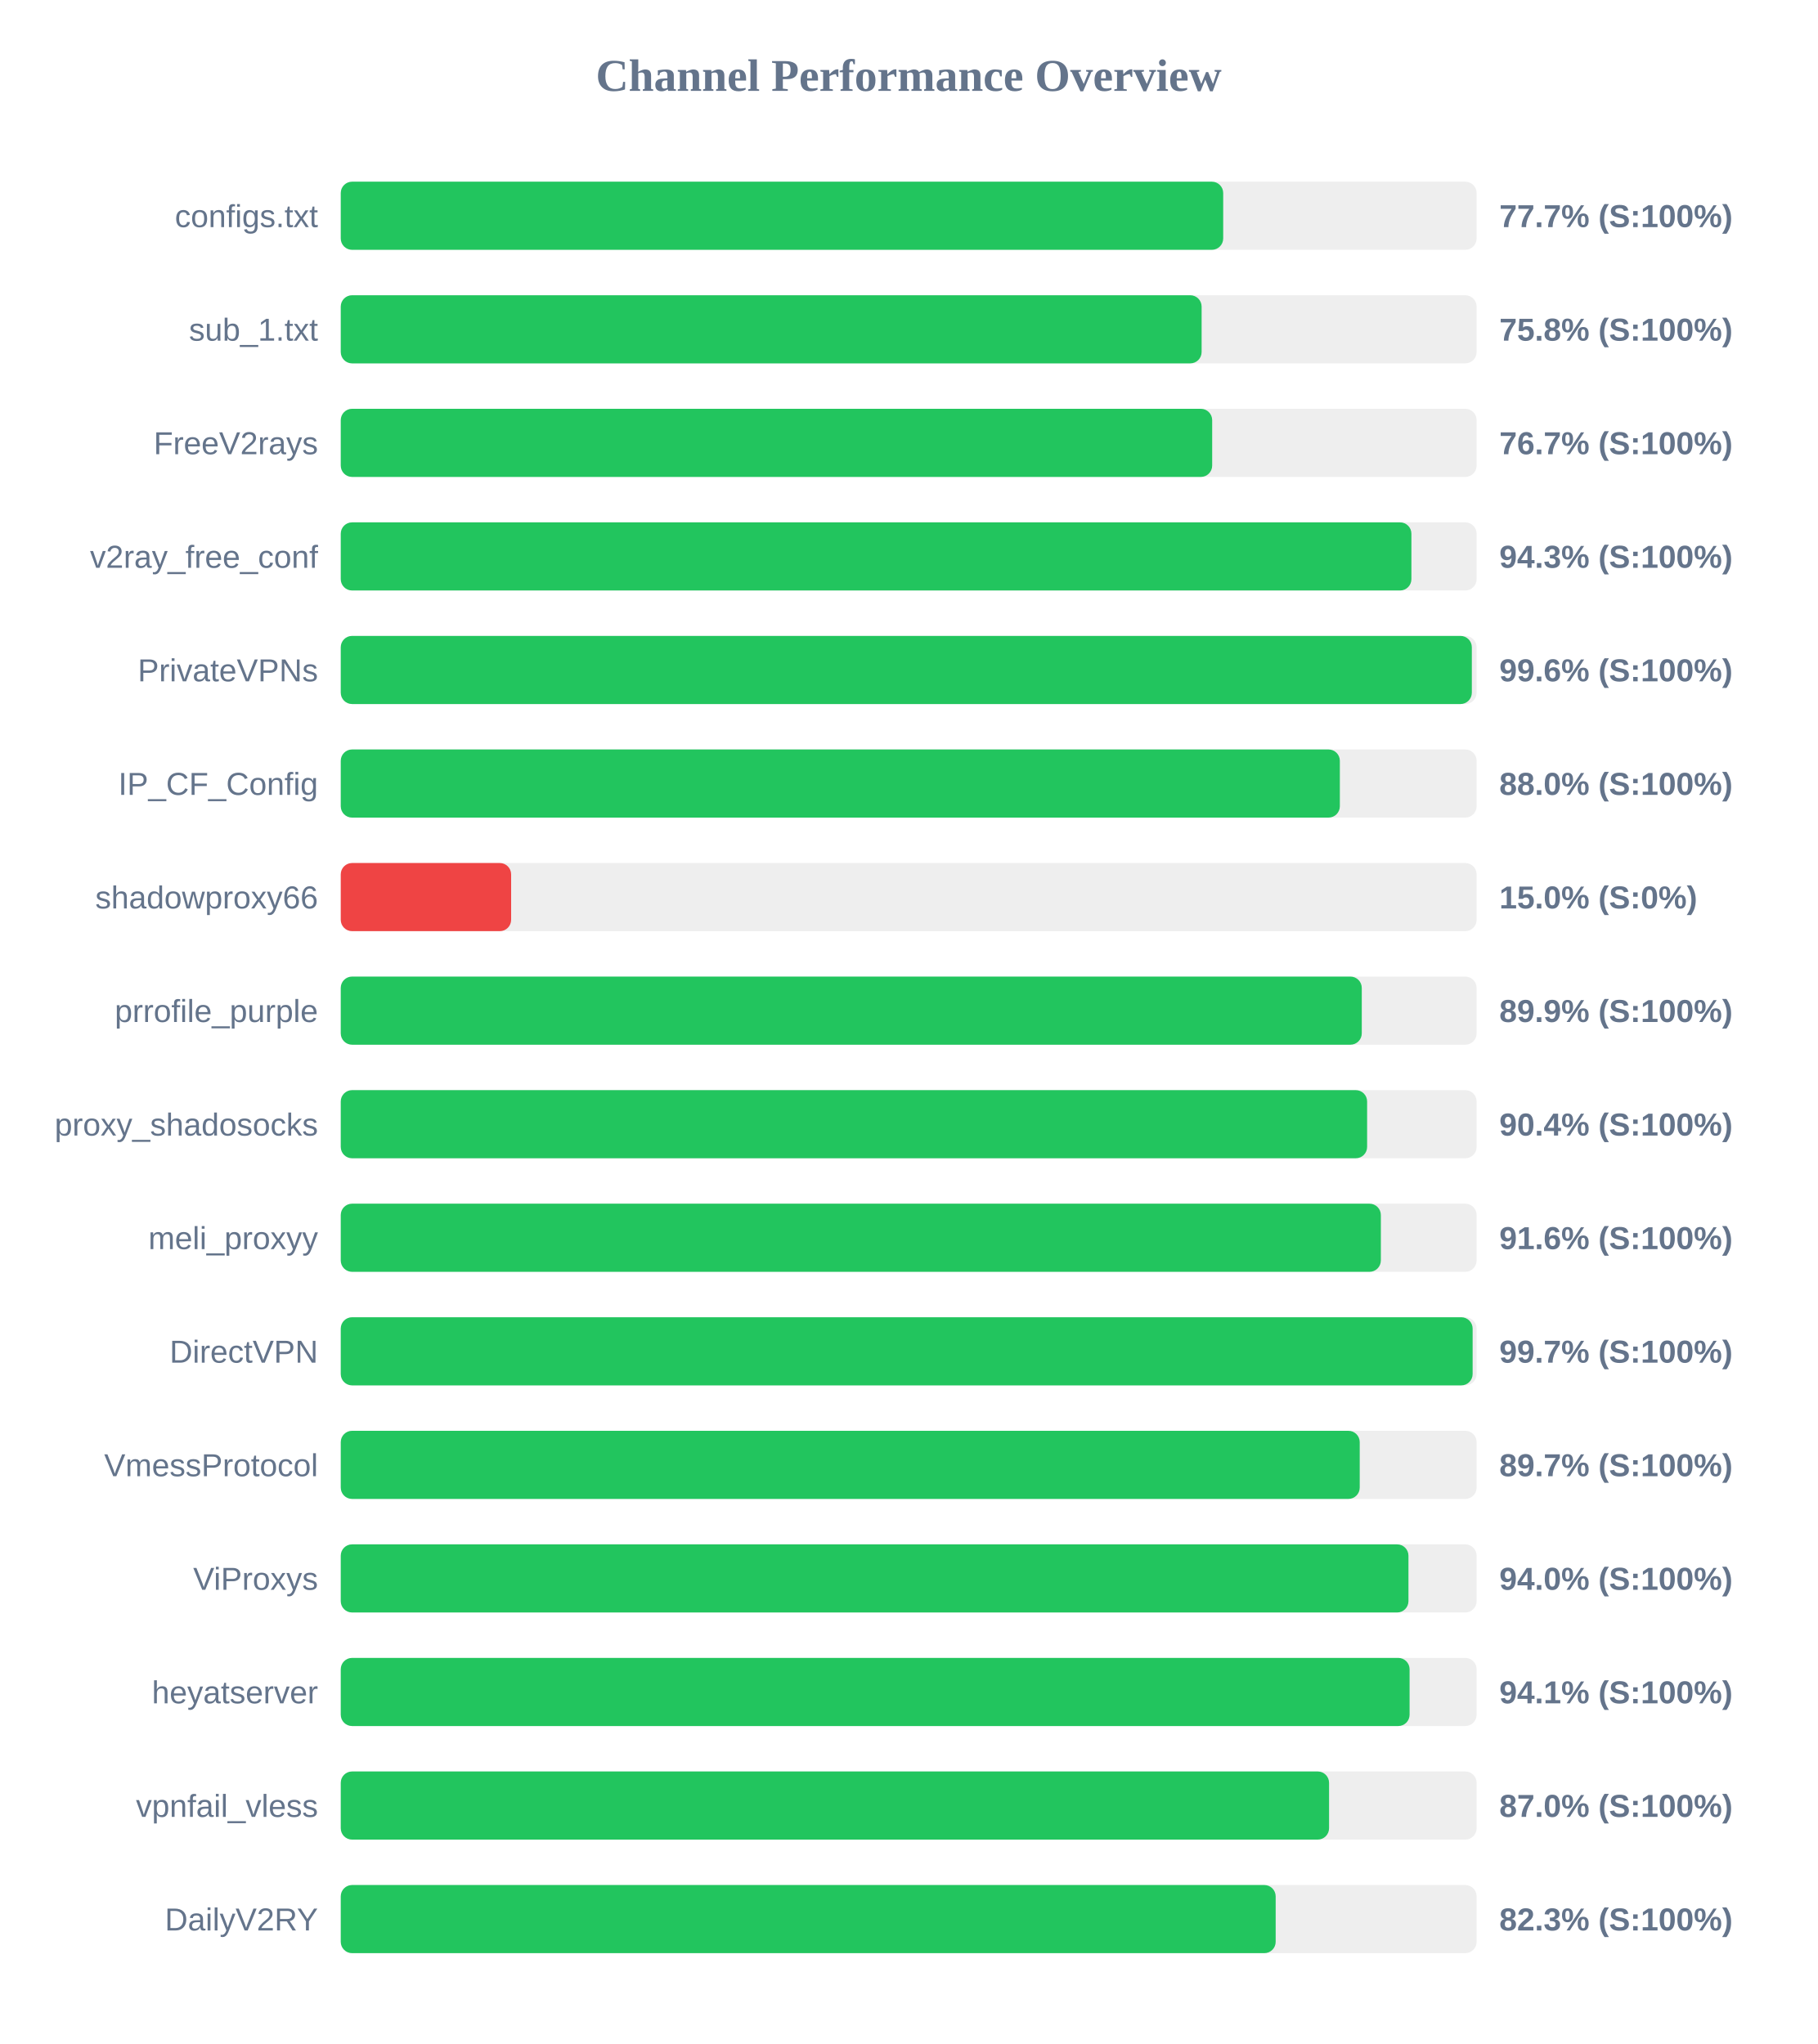
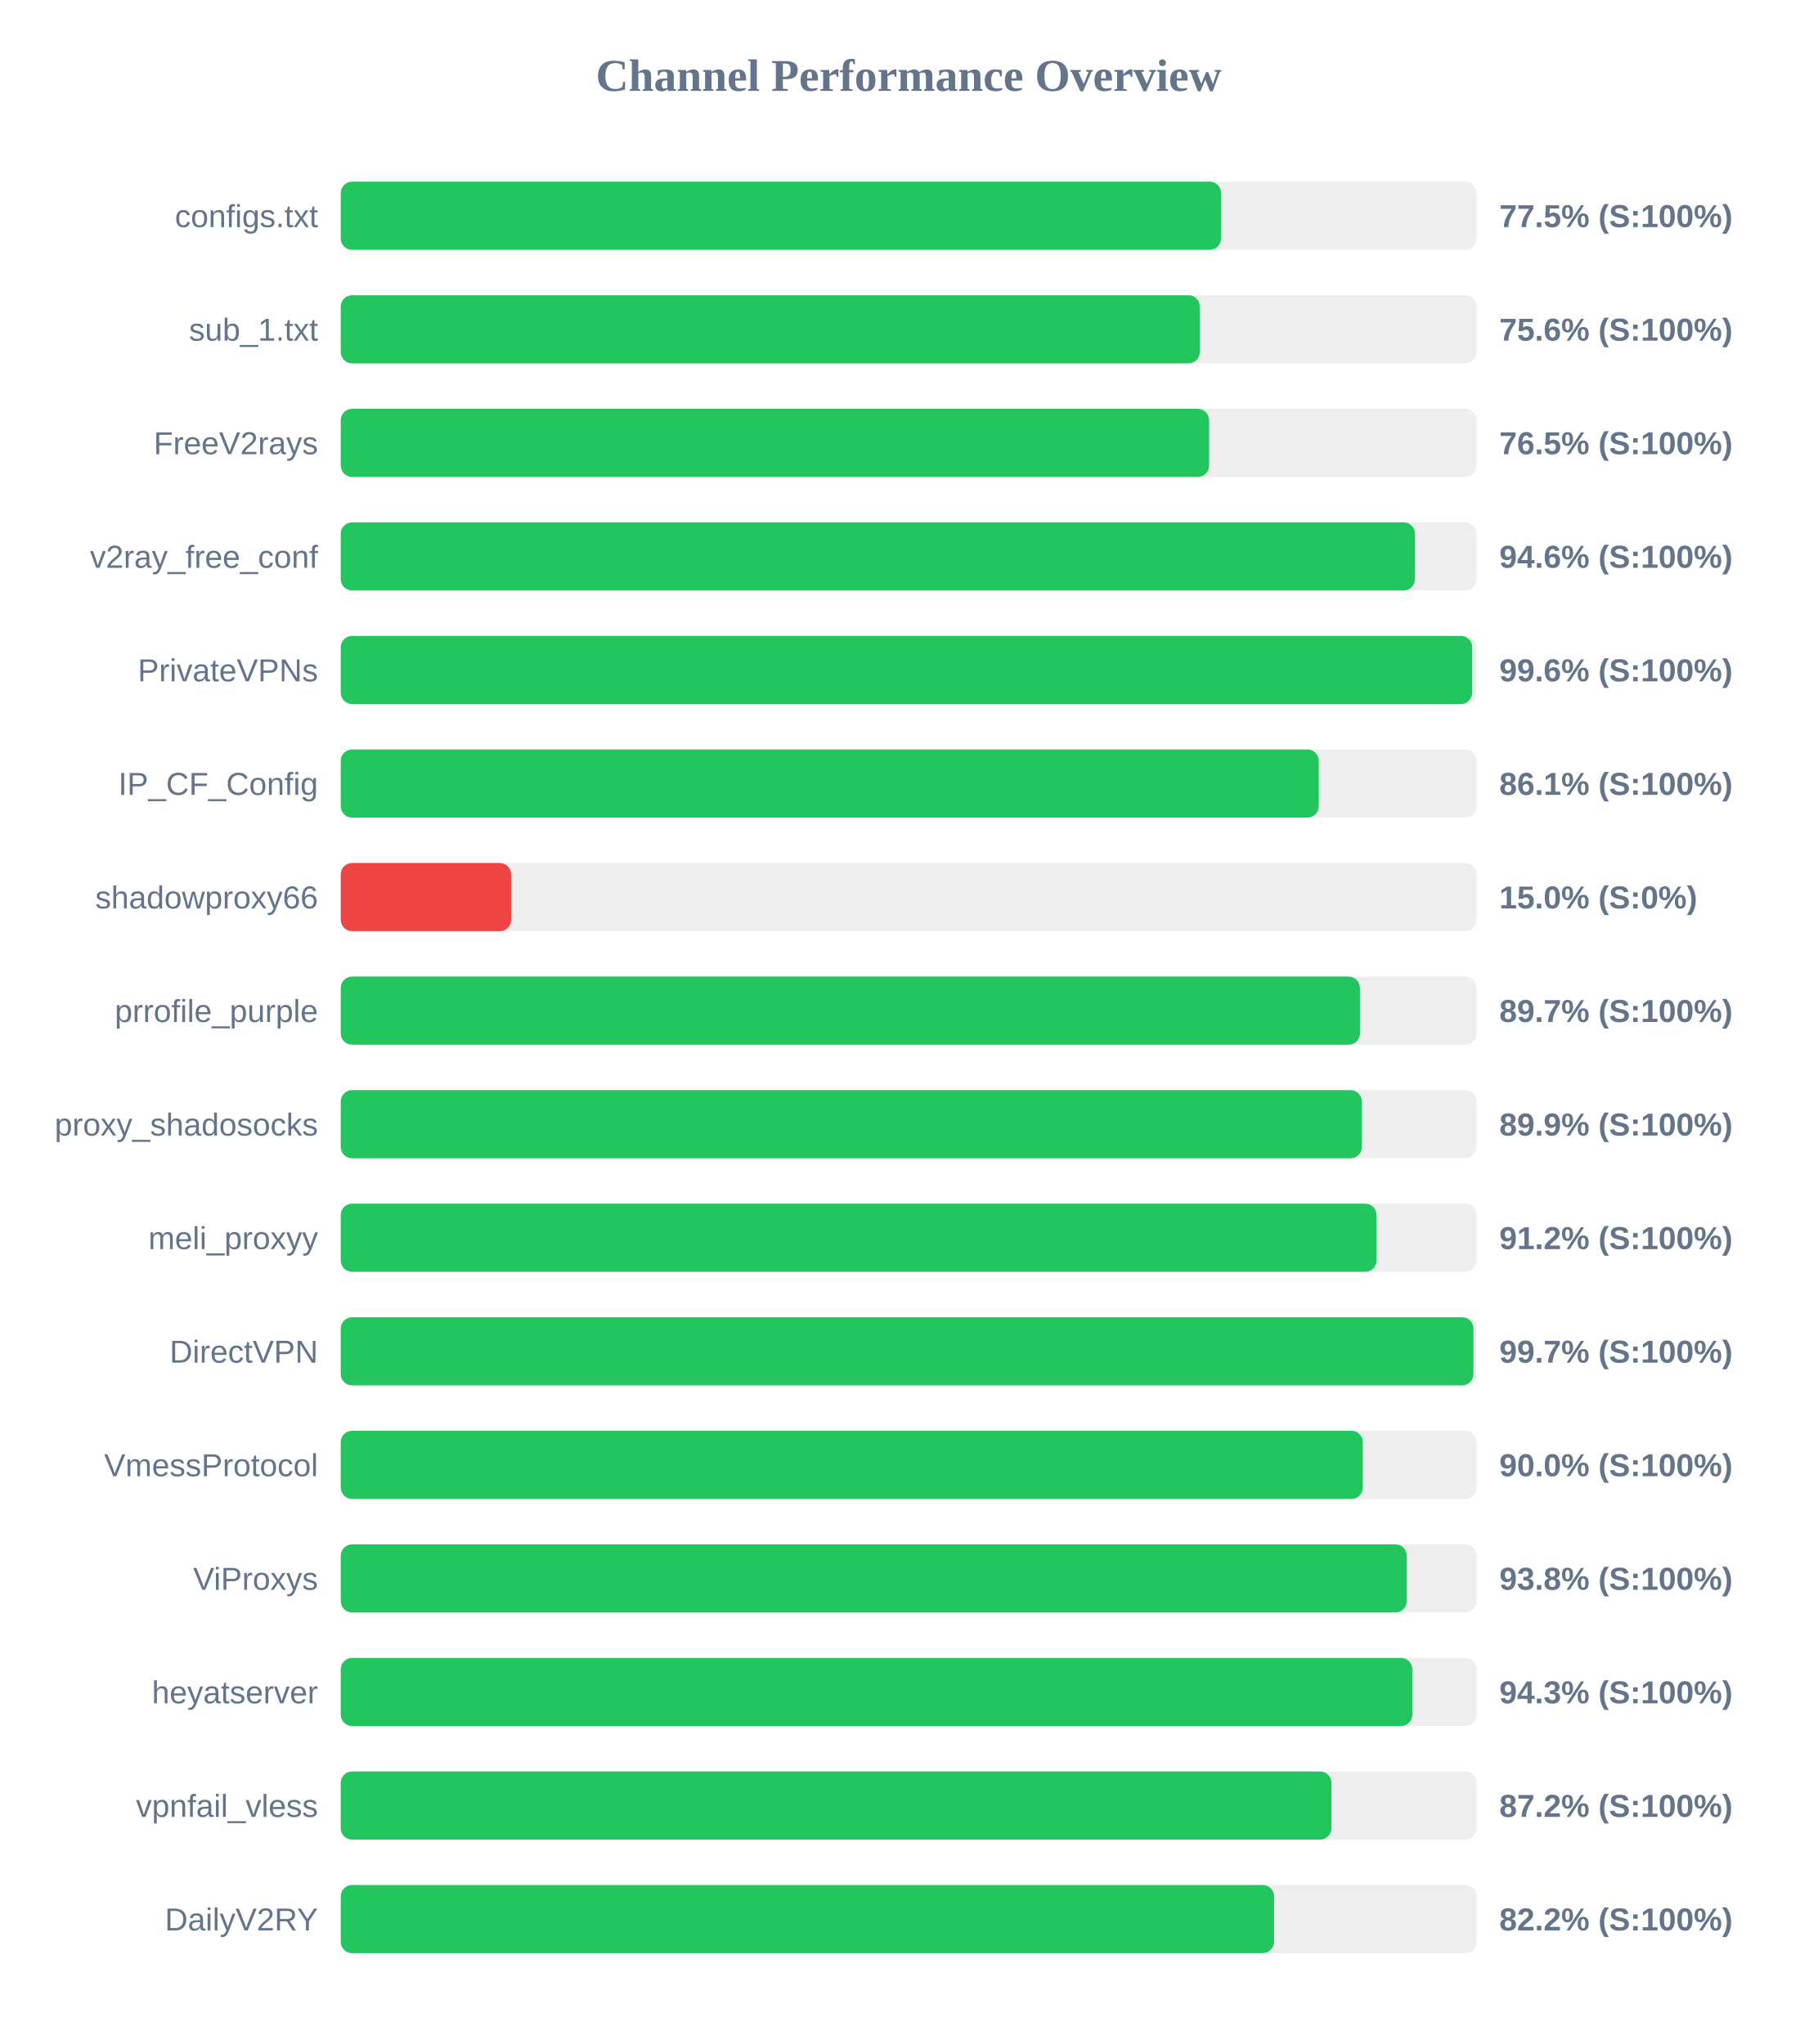
<svg xmlns="http://www.w3.org/2000/svg" width="800" height="900" version="1.1">
  <style>
        .row { font: 14px Arial; fill: #64748b; }
        .score { font: bold 14px Arial; fill: #64748b; }
    </style>
  <text x="400" y="40" text-anchor="middle" font-size="20px" font-weight="bold" fill="#64748b">Channel Performance Overview</text>
  <rect x="150" y="80" width="500" height="30" fill="#eee" rx="5" />
-   <rect x="150" y="80" width="388.45" height="30" fill="#22c55e" rx="5" />
+   <rect x="150" y="80" width="387.5" height="30" fill="#22c55e" rx="5" />
  <text x="140" y="100" text-anchor="end" class="row">configs.txt</text>
-   <text x="660" y="100" text-anchor="start" class="score">77.7% (S:100%)</text>
+   <text x="660" y="100" text-anchor="start" class="score">77.5% (S:100%)</text>
  <rect x="150" y="130" width="500" height="30" fill="#eee" rx="5" />
-   <rect x="150" y="130" width="378.95" height="30" fill="#22c55e" rx="5" />
+   <rect x="150" y="130" width="378.15" height="30" fill="#22c55e" rx="5" />
  <text x="140" y="150" text-anchor="end" class="row">sub_1.txt</text>
-   <text x="660" y="150" text-anchor="start" class="score">75.8% (S:100%)</text>
+   <text x="660" y="150" text-anchor="start" class="score">75.6% (S:100%)</text>
  <rect x="150" y="180" width="500" height="30" fill="#eee" rx="5" />
-   <rect x="150" y="180" width="383.6" height="30" fill="#22c55e" rx="5" />
+   <rect x="150" y="180" width="382.25" height="30" fill="#22c55e" rx="5" />
  <text x="140" y="200" text-anchor="end" class="row">FreeV2rays</text>
-   <text x="660" y="200" text-anchor="start" class="score">76.7% (S:100%)</text>
+   <text x="660" y="200" text-anchor="start" class="score">76.5% (S:100%)</text>
  <rect x="150" y="230" width="500" height="30" fill="#eee" rx="5" />
-   <rect x="150" y="230" width="471.3" height="30" fill="#22c55e" rx="5" />
+   <rect x="150" y="230" width="472.85" height="30" fill="#22c55e" rx="5" />
  <text x="140" y="250" text-anchor="end" class="row">v2ray_free_conf</text>
-   <text x="660" y="250" text-anchor="start" class="score">94.3% (S:100%)</text>
+   <text x="660" y="250" text-anchor="start" class="score">94.6% (S:100%)</text>
  <rect x="150" y="280" width="500" height="30" fill="#eee" rx="5" />
-   <rect x="150" y="280" width="497.9" height="30" fill="#22c55e" rx="5" />
+   <rect x="150" y="280" width="498.05" height="30" fill="#22c55e" rx="5" />
  <text x="140" y="300" text-anchor="end" class="row">PrivateVPNs</text>
  <text x="660" y="300" text-anchor="start" class="score">99.6% (S:100%)</text>
  <rect x="150" y="330" width="500" height="30" fill="#eee" rx="5" />
-   <rect x="150" y="330" width="439.8" height="30" fill="#22c55e" rx="5" />
+   <rect x="150" y="330" width="430.5" height="30" fill="#22c55e" rx="5" />
  <text x="140" y="350" text-anchor="end" class="row">IP_CF_Config</text>
-   <text x="660" y="350" text-anchor="start" class="score">88.0% (S:100%)</text>
+   <text x="660" y="350" text-anchor="start" class="score">86.1% (S:100%)</text>
  <rect x="150" y="380" width="500" height="30" fill="#eee" rx="5" />
  <rect x="150" y="380" width="75.0" height="30" fill="#ef4444" rx="5" />
  <text x="140" y="400" text-anchor="end" class="row">shadowproxy66</text>
  <text x="660" y="400" text-anchor="start" class="score">15.0% (S:0%)</text>
  <rect x="150" y="430" width="500" height="30" fill="#eee" rx="5" />
-   <rect x="150" y="430" width="449.45" height="30" fill="#22c55e" rx="5" />
+   <rect x="150" y="430" width="448.65" height="30" fill="#22c55e" rx="5" />
  <text x="140" y="450" text-anchor="end" class="row">prrofile_purple</text>
-   <text x="660" y="450" text-anchor="start" class="score">89.9% (S:100%)</text>
+   <text x="660" y="450" text-anchor="start" class="score">89.7% (S:100%)</text>
  <rect x="150" y="480" width="500" height="30" fill="#eee" rx="5" />
-   <rect x="150" y="480" width="451.8" height="30" fill="#22c55e" rx="5" />
+   <rect x="150" y="480" width="449.5" height="30" fill="#22c55e" rx="5" />
  <text x="140" y="500" text-anchor="end" class="row">proxy_shadosocks</text>
-   <text x="660" y="500" text-anchor="start" class="score">90.4% (S:100%)</text>
+   <text x="660" y="500" text-anchor="start" class="score">89.9% (S:100%)</text>
  <rect x="150" y="530" width="500" height="30" fill="#eee" rx="5" />
-   <rect x="150" y="530" width="457.85" height="30" fill="#22c55e" rx="5" />
+   <rect x="150" y="530" width="455.95" height="30" fill="#22c55e" rx="5" />
  <text x="140" y="550" text-anchor="end" class="row">meli_proxyy</text>
-   <text x="660" y="550" text-anchor="start" class="score">91.6% (S:100%)</text>
+   <text x="660" y="550" text-anchor="start" class="score">91.2% (S:100%)</text>
  <rect x="150" y="580" width="500" height="30" fill="#eee" rx="5" />
-   <rect x="150" y="580" width="498.25" height="30" fill="#22c55e" rx="5" />
+   <rect x="150" y="580" width="498.6" height="30" fill="#22c55e" rx="5" />
  <text x="140" y="600" text-anchor="end" class="row">DirectVPN</text>
  <text x="660" y="600" text-anchor="start" class="score">99.7% (S:100%)</text>
  <rect x="150" y="630" width="500" height="30" fill="#eee" rx="5" />
-   <rect x="150" y="630" width="448.55" height="30" fill="#22c55e" rx="5" />
+   <rect x="150" y="630" width="449.9" height="30" fill="#22c55e" rx="5" />
  <text x="140" y="650" text-anchor="end" class="row">VmessProtocol</text>
-   <text x="660" y="650" text-anchor="start" class="score">89.7% (S:100%)</text>
+   <text x="660" y="650" text-anchor="start" class="score">90.0% (S:100%)</text>
  <rect x="150" y="680" width="500" height="30" fill="#eee" rx="5" />
-   <rect x="150" y="680" width="470.0" height="30" fill="#22c55e" rx="5" />
+   <rect x="150" y="680" width="469.25" height="30" fill="#22c55e" rx="5" />
  <text x="140" y="700" text-anchor="end" class="row">ViProxys</text>
-   <text x="660" y="700" text-anchor="start" class="score">94.0% (S:100%)</text>
+   <text x="660" y="700" text-anchor="start" class="score">93.8% (S:100%)</text>
  <rect x="150" y="730" width="500" height="30" fill="#eee" rx="5" />
-   <rect x="150" y="730" width="470.5" height="30" fill="#22c55e" rx="5" />
+   <rect x="150" y="730" width="471.7" height="30" fill="#22c55e" rx="5" />
  <text x="140" y="750" text-anchor="end" class="row">heyatserver</text>
-   <text x="660" y="750" text-anchor="start" class="score">94.1% (S:100%)</text>
+   <text x="660" y="750" text-anchor="start" class="score">94.3% (S:100%)</text>
  <rect x="150" y="780" width="500" height="30" fill="#eee" rx="5" />
-   <rect x="150" y="780" width="435.05" height="30" fill="#22c55e" rx="5" />
+   <rect x="150" y="780" width="436.1" height="30" fill="#22c55e" rx="5" />
  <text x="140" y="800" text-anchor="end" class="row">vpnfail_vless</text>
-   <text x="660" y="800" text-anchor="start" class="score">87.0% (S:100%)</text>
+   <text x="660" y="800" text-anchor="start" class="score">87.2% (S:100%)</text>
  <rect x="150" y="830" width="500" height="30" fill="#eee" rx="5" />
-   <rect x="150" y="830" width="411.55" height="30" fill="#22c55e" rx="5" />
+   <rect x="150" y="830" width="410.85" height="30" fill="#22c55e" rx="5" />
  <text x="140" y="850" text-anchor="end" class="row">DailyV2RY</text>
-   <text x="660" y="850" text-anchor="start" class="score">82.3% (S:100%)</text>
+   <text x="660" y="850" text-anchor="start" class="score">82.2% (S:100%)</text>
</svg>
